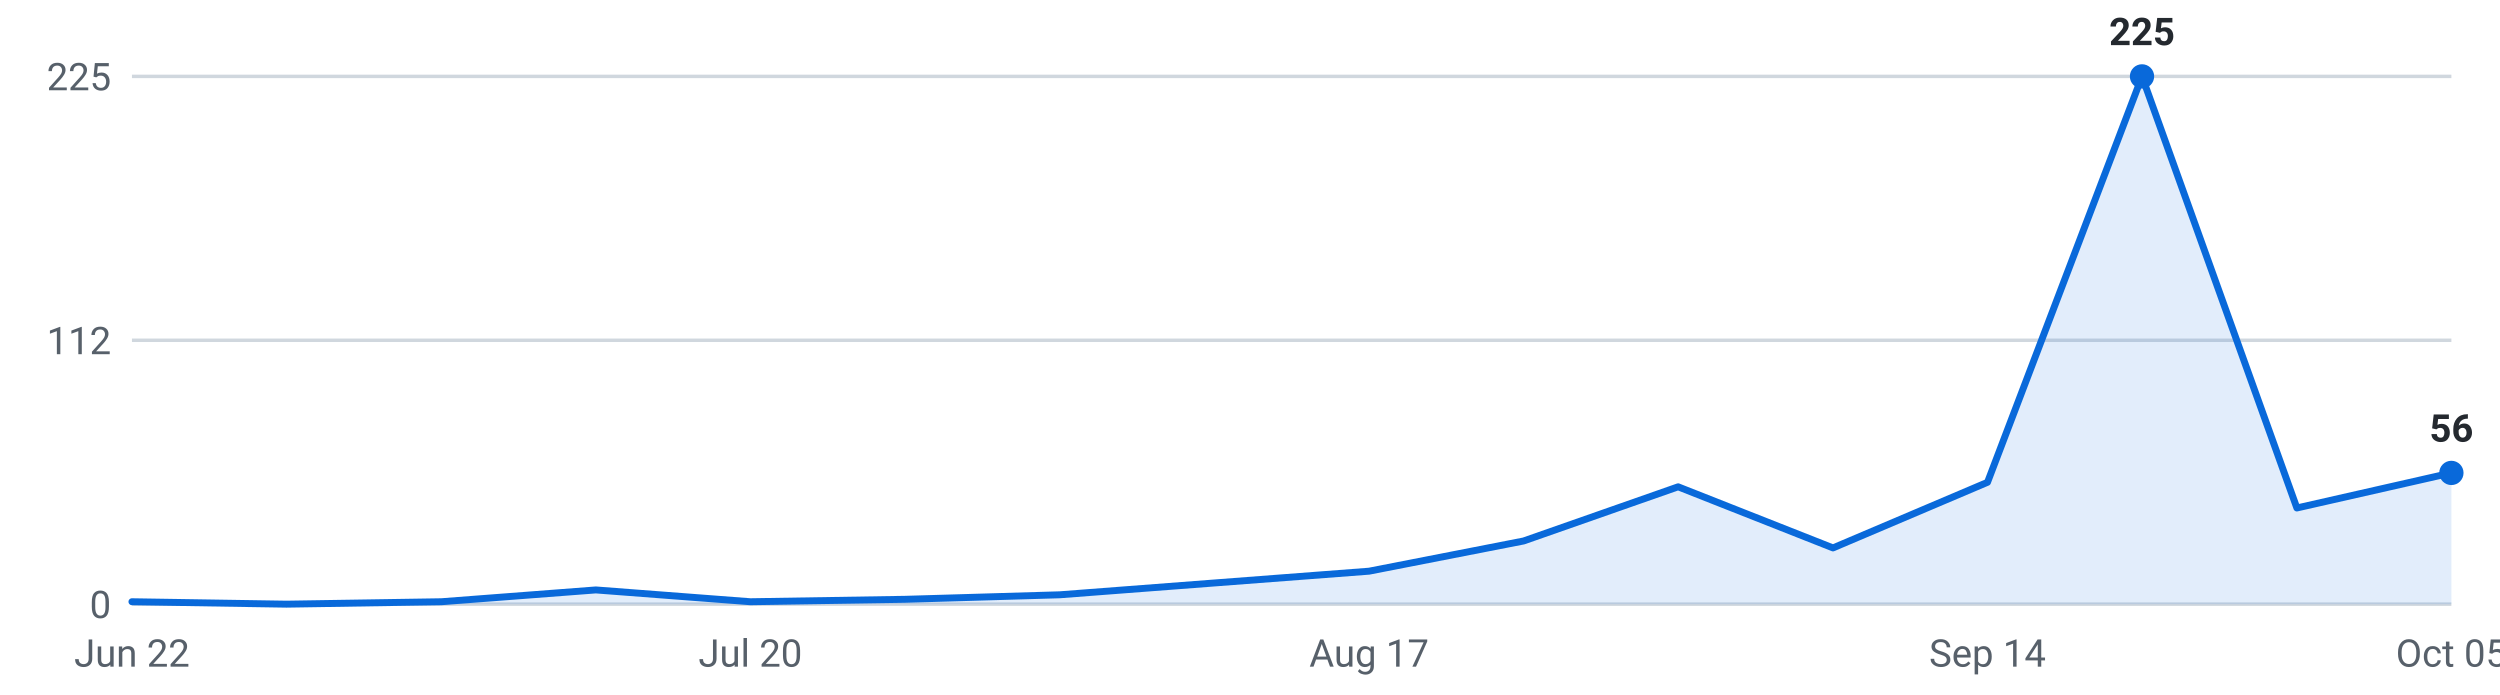
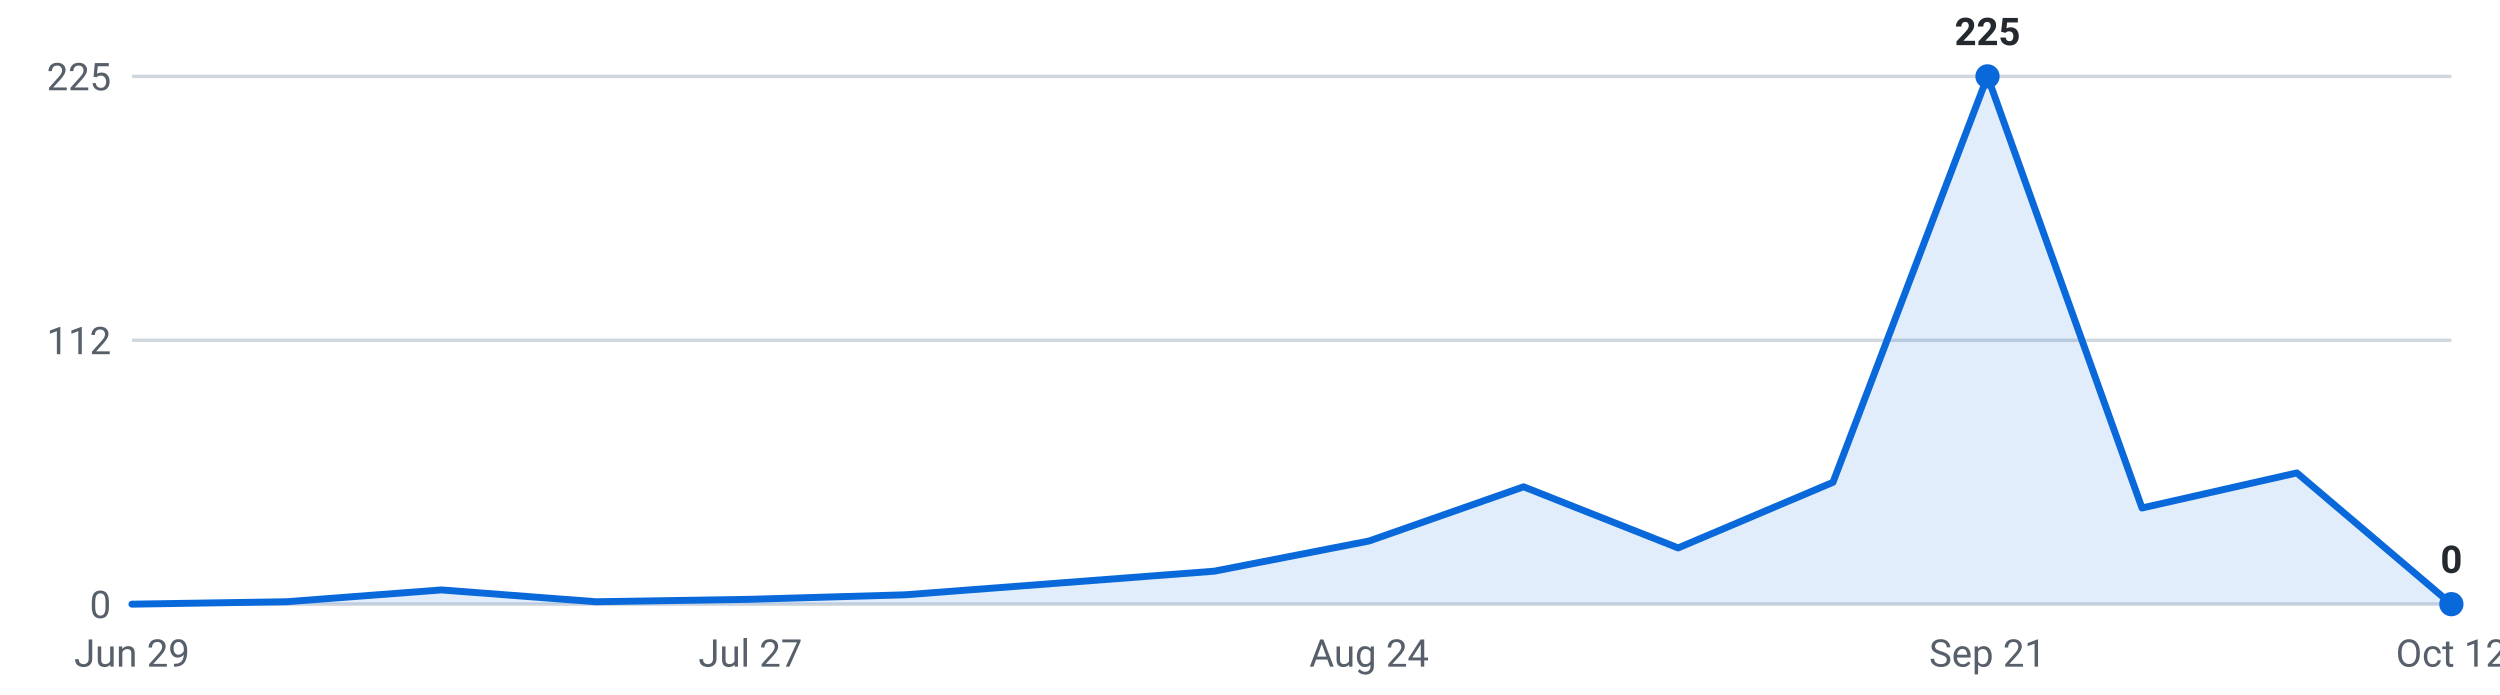
<svg xmlns="http://www.w3.org/2000/svg" viewBox="0 0 720 200" width="720" height="200" role="img" aria-label="Roles posted per week, last 16 weeks">
  <g font-family="-apple-system,Segoe UI,Roboto,sans-serif" font-size="11">
    <line x1="38" y1="174.0" x2="706" y2="174.0" stroke="#d0d7de" stroke-width="1" />
    <text x="32" y="178.0" text-anchor="end" fill="#57606a">0</text>
    <line x1="38" y1="98.0" x2="706" y2="98.0" stroke="#d0d7de" stroke-width="1" />
    <text x="32" y="102.0" text-anchor="end" fill="#57606a">112</text>
    <line x1="38" y1="22.0" x2="706" y2="22.0" stroke="#d0d7de" stroke-width="1" />
    <text x="32" y="26.0" text-anchor="end" fill="#57606a">225</text>
-     <path d="M38.0,174 L38.0,173.3 L82.5,174.0 L127.1,173.3 L171.6,169.9 L216.1,173.3 L260.7,172.6 L305.2,171.3 L349.7,167.9 L394.3,164.5 L438.8,155.8 L483.3,140.2 L527.9,157.8 L572.4,138.9 L616.9,22.0 L661.5,146.3 L706.0,136.2 L706.0,174 Z" fill="#0969da" fill-opacity="0.12" />
-     <polyline points="38.0,173.3 82.5,174.0 127.1,173.3 171.6,169.9 216.1,173.3 260.7,172.6 305.2,171.3 349.7,167.9 394.3,164.5 438.8,155.8 483.3,140.2 527.9,157.8 572.4,138.9 616.9,22.0 661.5,146.3 706.0,136.2" fill="none" stroke="#0969da" stroke-width="2" stroke-linejoin="round" stroke-linecap="round" />
-     <circle cx="616.9" cy="22.0" r="3.5" fill="#0969da" />
-     <text x="616.9" y="13.0" text-anchor="middle" fill="#24292f" font-weight="600">225</text>
-     <circle cx="706.0" cy="136.2" r="3.5" fill="#0969da" />
-     <text x="706.0" y="127.2" text-anchor="middle" fill="#24292f" font-weight="600">56</text>
-     <text x="38.0" y="192" text-anchor="middle" fill="#57606a">Jun 22</text>
-     <text x="216.1" y="192" text-anchor="middle" fill="#57606a">Jul 20</text>
-     <text x="394.3" y="192" text-anchor="middle" fill="#57606a">Aug 17</text>
-     <text x="572.4" y="192" text-anchor="middle" fill="#57606a">Sep 14</text>
-     <text x="706.0" y="192" text-anchor="middle" fill="#57606a">Oct 05</text>
+     <path d="M38.0,174 L38.0,174.0 L82.5,173.3 L127.1,169.9 L171.6,173.3 L216.1,172.6 L260.7,171.3 L305.2,167.9 L349.7,164.5 L394.3,155.8 L438.8,140.2 L483.3,157.8 L527.9,138.9 L572.4,22.0 L616.9,146.3 L661.5,136.2 L706.0,174.0 L706.0,174 Z" fill="#0969da" fill-opacity="0.12" />
+     <polyline points="38.0,174.0 82.5,173.3 127.1,169.9 171.6,173.3 216.1,172.6 260.7,171.3 305.2,167.9 349.7,164.5 394.3,155.8 438.8,140.2 483.3,157.8 527.9,138.9 572.4,22.0 616.9,146.3 661.5,136.2 706.0,174.0" fill="none" stroke="#0969da" stroke-width="2" stroke-linejoin="round" stroke-linecap="round" />
+     <circle cx="572.4" cy="22.0" r="3.5" fill="#0969da" />
+     <text x="572.4" y="13.0" text-anchor="middle" fill="#24292f" font-weight="600">225</text>
+     <circle cx="706.0" cy="174.0" r="3.5" fill="#0969da" />
+     <text x="706.0" y="165.0" text-anchor="middle" fill="#24292f" font-weight="600">0</text>
+     <text x="38.0" y="192" text-anchor="middle" fill="#57606a">Jun 29</text>
+     <text x="216.1" y="192" text-anchor="middle" fill="#57606a">Jul 27</text>
+     <text x="394.3" y="192" text-anchor="middle" fill="#57606a">Aug 24</text>
+     <text x="572.4" y="192" text-anchor="middle" fill="#57606a">Sep 21</text>
+     <text x="706.0" y="192" text-anchor="middle" fill="#57606a">Oct 12</text>
  </g>
</svg>
